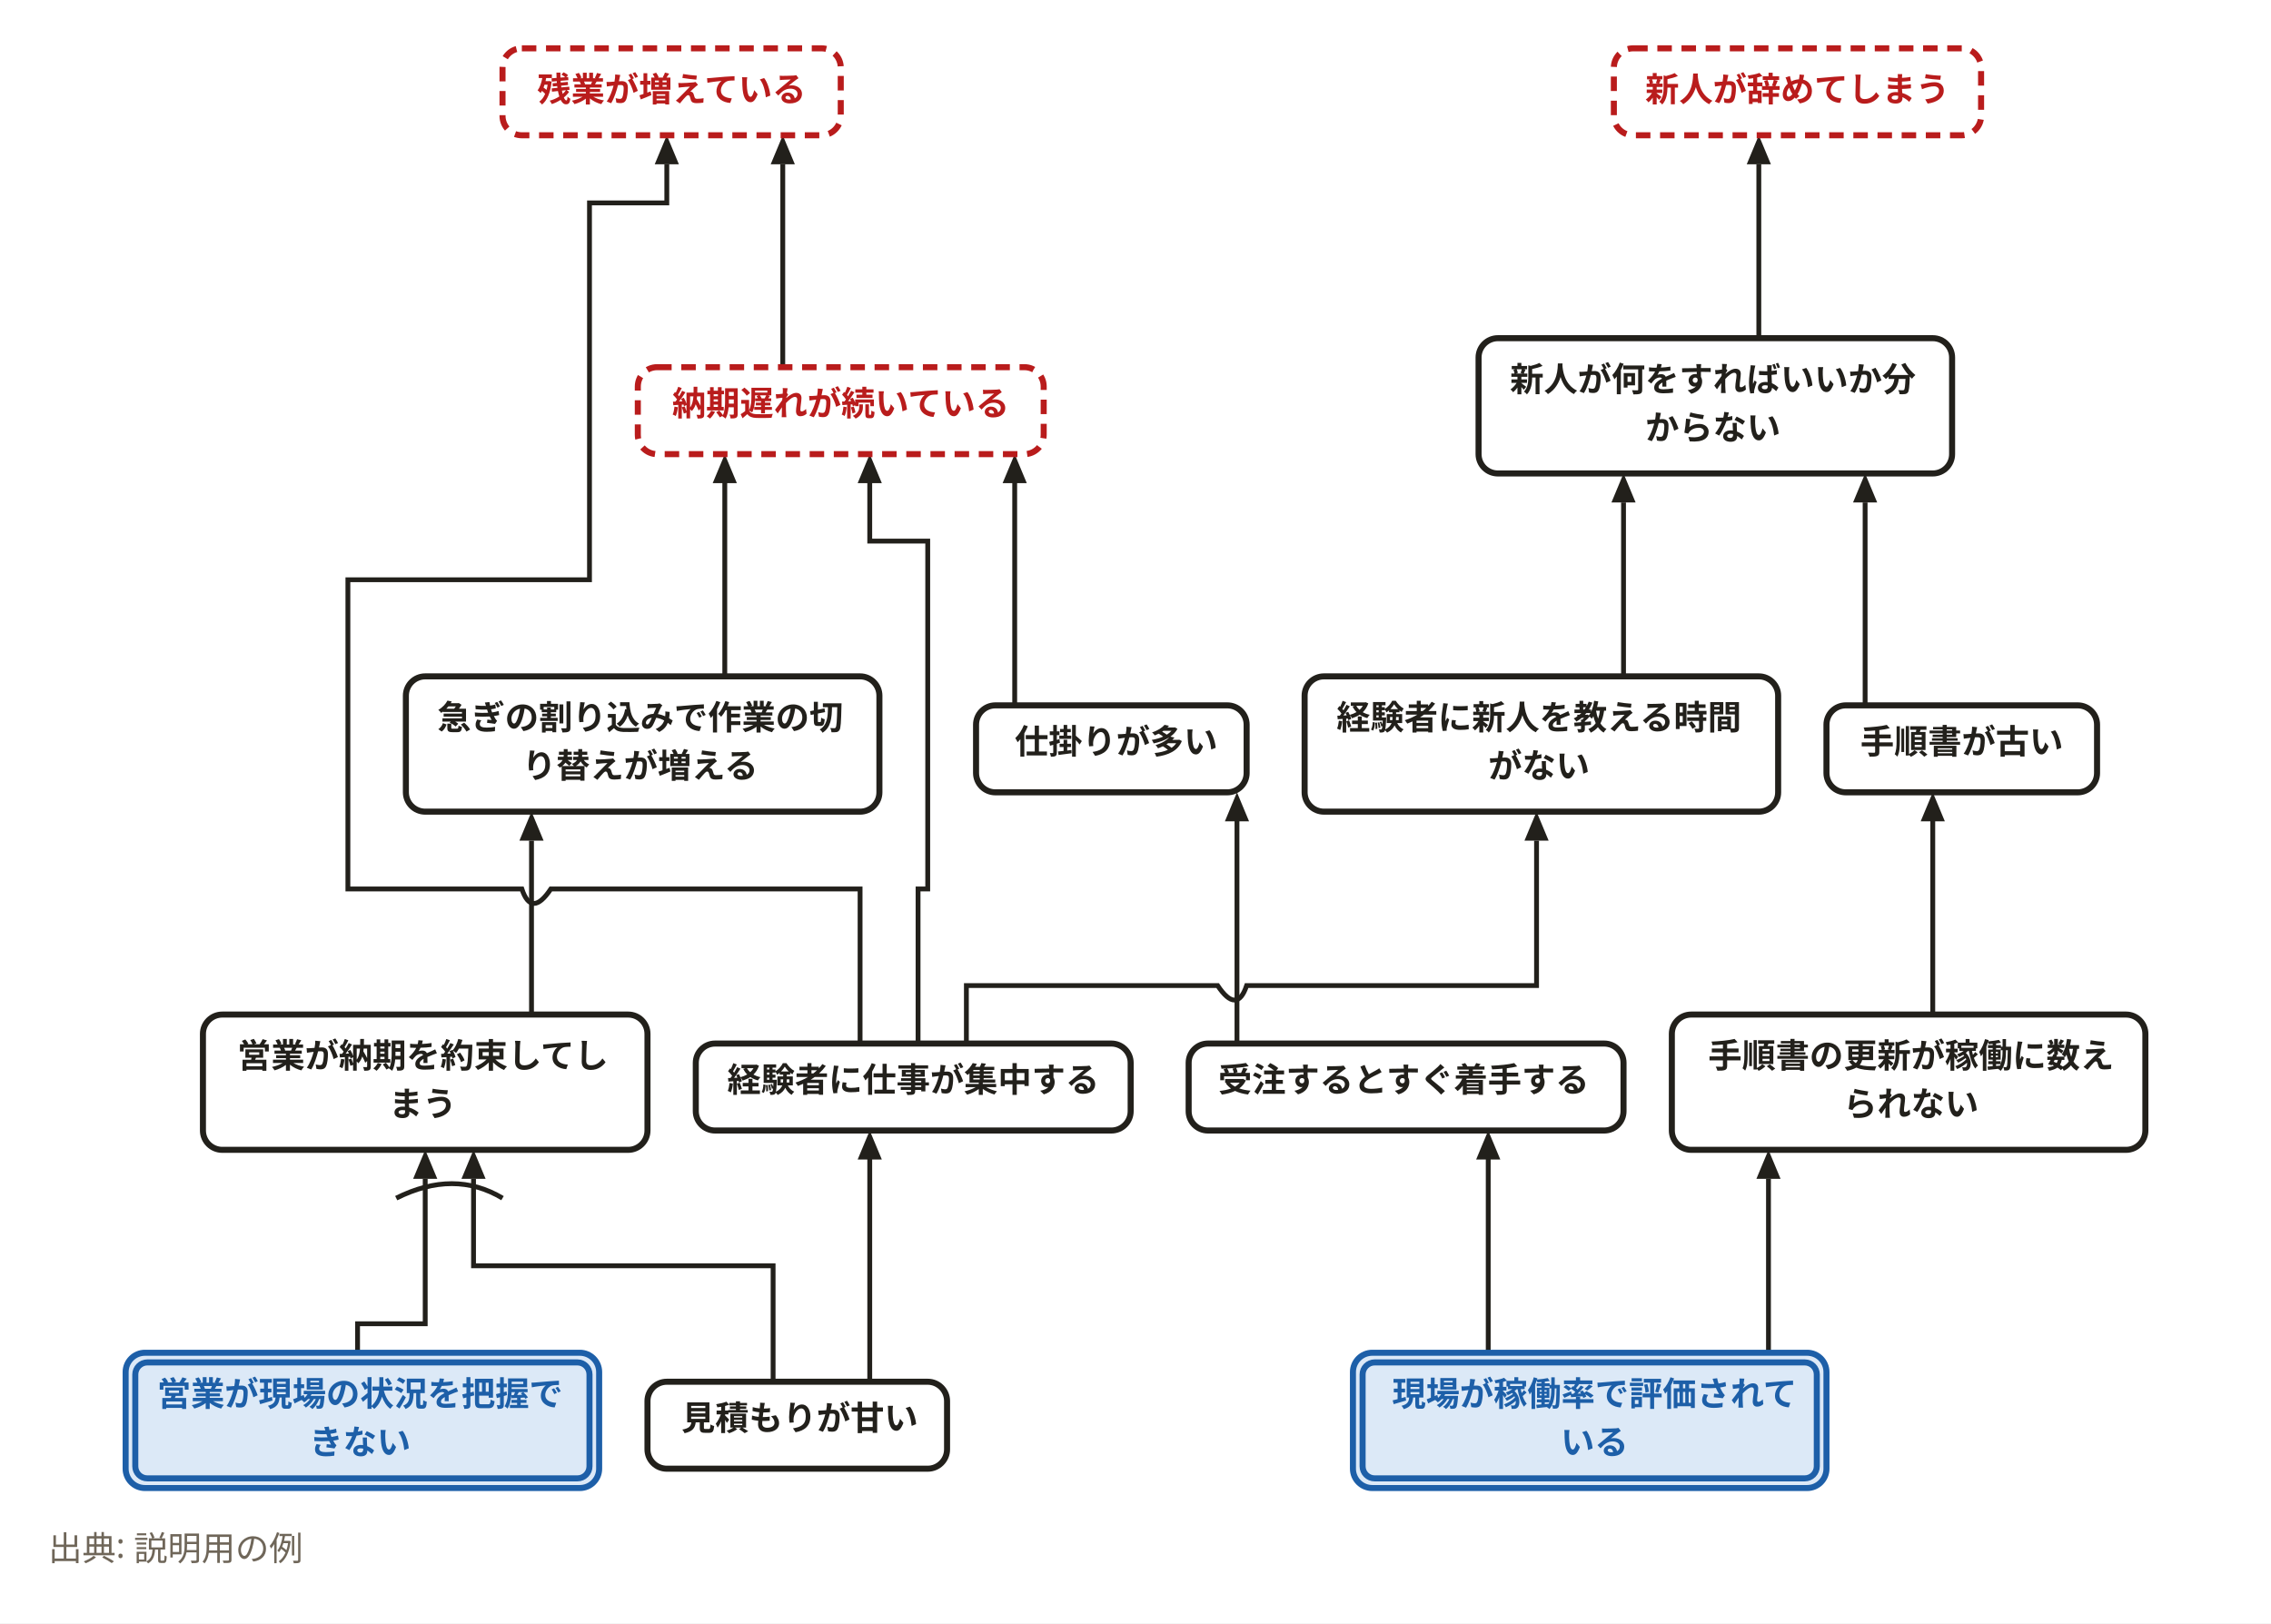
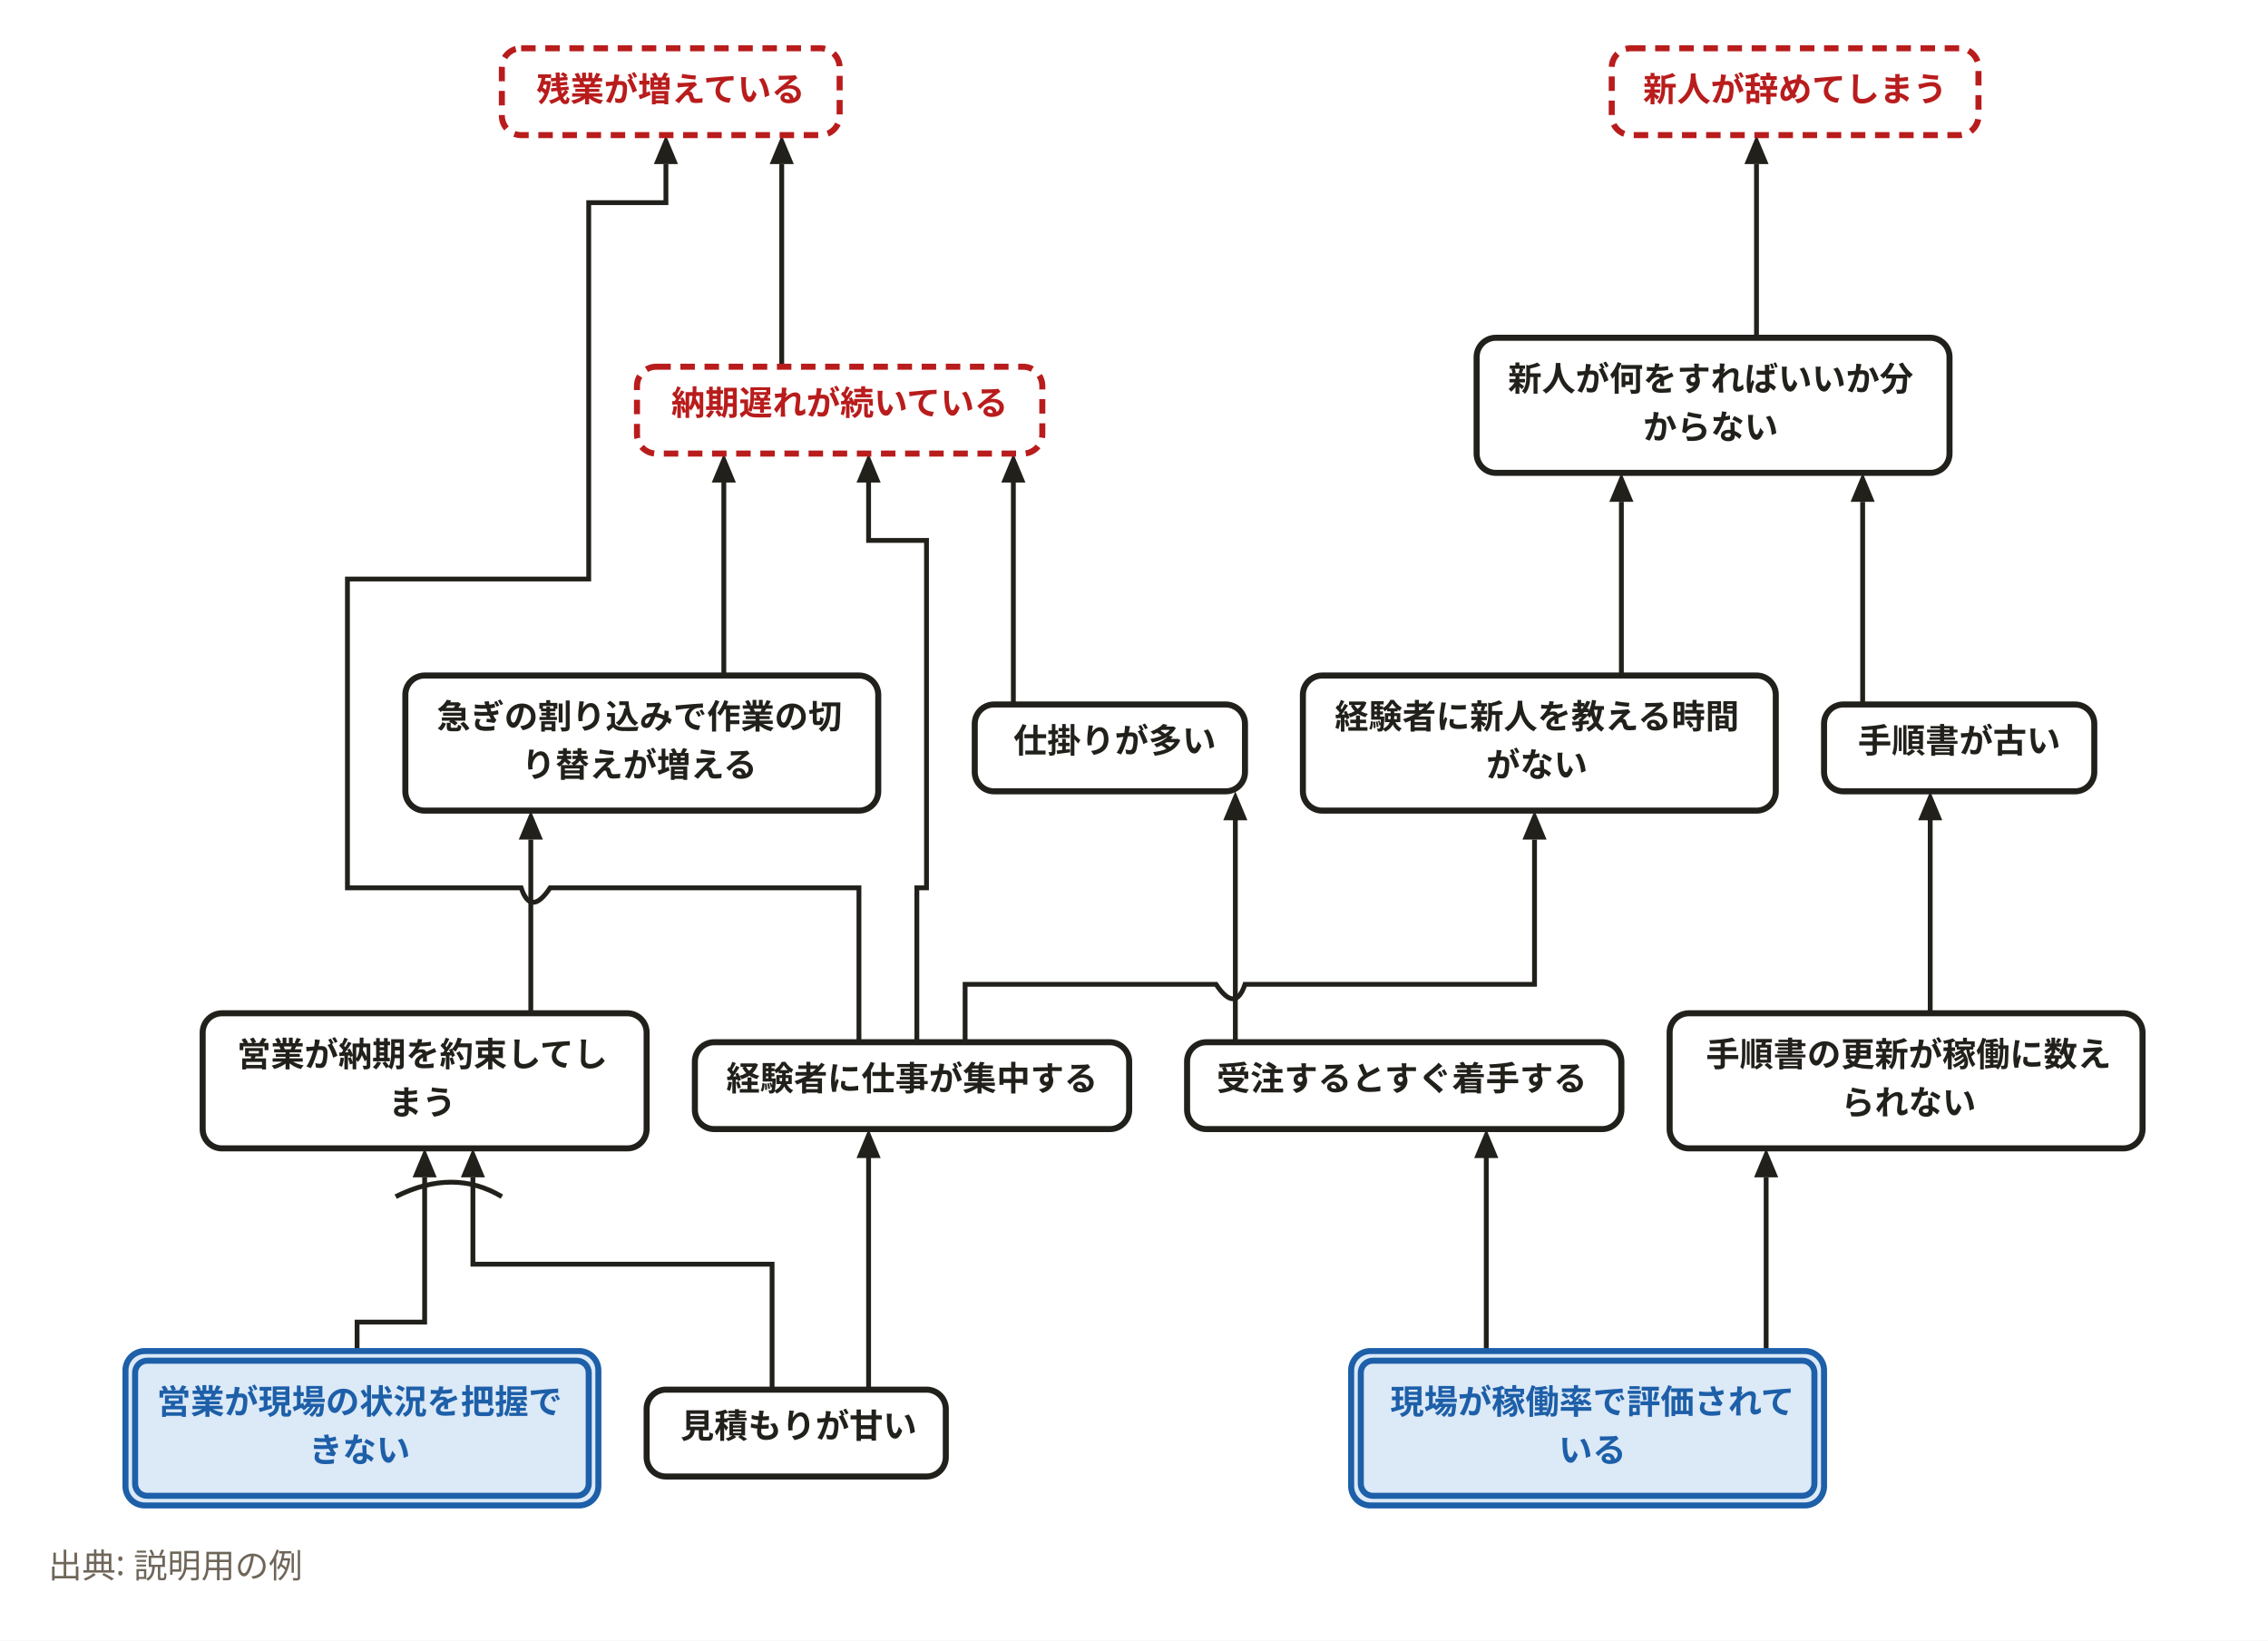
- <svg xmlns="http://www.w3.org/2000/svg" width="940" height="672" viewBox="0 0 940 672" role="img" aria-labelledby="svg-title">
+ <svg xmlns="http://www.w3.org/2000/svg" width="940" height="680" viewBox="0 0 940 680" role="img" aria-labelledby="svg-title">
  <style>
    text { font-family: 'Hiragino Sans','Hiragino Kaku Gothic ProN','Yu Gothic','YuGothic',Meiryo,'Noto Sans JP',sans-serif; }
    .emoji { font-family: 'Noto Color Emoji','Segoe UI Emoji',sans-serif; }
  </style>
-   <rect x="0" y="0" width="940" height="672" fill="#ffffff" />
+   <rect x="0" y="0" width="940" height="680" fill="#ffffff" />
  <path d="M616,560 L616,476" fill="none" stroke="#22201b" stroke-width="2" />
  <path d="M616,468 L621,480 L611,480 z" fill="#22201b" />
  <path d="M512,432 L512,336" fill="none" stroke="#22201b" stroke-width="2" />
  <path d="M512,328 L517,340 L507,340 z" fill="#22201b" />
  <path d="M420,292 L420,196" fill="none" stroke="#22201b" stroke-width="2" />
  <path d="M420,188 L425,200 L415,200 z" fill="#22201b" />
  <path d="M148,560 L148,548 L176,548 L176,488" fill="none" stroke="#22201b" stroke-width="2" />
  <path d="M176,476 L181,488 L171,488 z" fill="#22201b" />
-   <path d="M320,572 L320,524 L196,524 L196,488" fill="none" stroke="#22201b" stroke-width="2" />
+   <path d="M320,576 L320,524 L196,524 L196,488" fill="none" stroke="#22201b" stroke-width="2" />
  <path d="M196,476 L201,488 L191,488 z" fill="#22201b" />
  <path d="M220,420 L220,348" fill="none" stroke="#22201b" stroke-width="2" />
  <path d="M220,336 L225,348 L215,348 z" fill="#22201b" />
  <path d="M300,280 L300,196" fill="none" stroke="#22201b" stroke-width="2" />
  <path d="M300,188 L305,200 L295,200 z" fill="#22201b" />
-   <path d="M360,572 L360,476" fill="none" stroke="#22201b" stroke-width="2" />
+   <path d="M360,576 L360,476" fill="none" stroke="#22201b" stroke-width="2" />
  <path d="M360,468 L365,480 L355,480 z" fill="#22201b" />
  <path d="M380,432 L380,368 L384,368 L384,224 L360,224 L360,196" fill="none" stroke="#22201b" stroke-width="2" />
  <path d="M360,188 L365,200 L355,200 z" fill="#22201b" />
  <path d="M324,152 L324,68" fill="none" stroke="#22201b" stroke-width="2" />
  <path d="M324,56 L329,68 L319,68 z" fill="#22201b" />
  <path d="M356,432 L356,368 L228,368 Q220,380 216,368 L144,368 L144,240 L244,240 L244,84 L276,84 L276,68" fill="none" stroke="#22201b" stroke-width="2" />
  <path d="M276,56 L281,68 L271,68 z" fill="#22201b" />
  <path d="M732,560 L732,488" fill="none" stroke="#22201b" stroke-width="2" />
  <path d="M732,476 L737,488 L727,488 z" fill="#22201b" />
  <path d="M800,420 L800,336" fill="none" stroke="#22201b" stroke-width="2" />
  <path d="M800,328 L805,340 L795,340 z" fill="#22201b" />
  <path d="M772,292 L772,208" fill="none" stroke="#22201b" stroke-width="2" />
  <path d="M772,196 L777,208 L767,208 z" fill="#22201b" />
  <path d="M400,432 L400,408 L504,408 Q512,420 516,408 L636,408 L636,348" fill="none" stroke="#22201b" stroke-width="2" />
  <path d="M636,336 L641,348 L631,348 z" fill="#22201b" />
  <path d="M672,280 L672,208" fill="none" stroke="#22201b" stroke-width="2" />
  <path d="M672,196 L677,208 L667,208 z" fill="#22201b" />
  <path d="M728,140 L728,68" fill="none" stroke="#22201b" stroke-width="2" />
  <path d="M728,56 L733,68 L723,68 z" fill="#22201b" />
  <path d="M164,496 Q188,484 208,496" fill="none" stroke="#22201b" stroke-width="2" />
  <rect x="264" y="152" width="168" height="36" rx="8" fill="#ffffff" stroke="#b91c1c" stroke-width="2.5" stroke-dasharray="6,4" />
  <rect x="208" y="20" width="140" height="36" rx="8" fill="#ffffff" stroke="#b91c1c" stroke-width="2.5" stroke-dasharray="6,4" />
  <rect x="668" y="20" width="152" height="36" rx="8" fill="#ffffff" stroke="#b91c1c" stroke-width="2.5" stroke-dasharray="6,4" />
  <rect x="404" y="292" width="112" height="36" rx="8" fill="#ffffff" stroke="#22201b" stroke-width="2.5" />
  <rect x="168" y="280" width="196" height="56" rx="8" fill="#ffffff" stroke="#22201b" stroke-width="2.5" />
  <rect x="288" y="432" width="180" height="36" rx="8" fill="#ffffff" stroke="#22201b" stroke-width="2.5" />
  <rect x="612" y="140" width="196" height="56" rx="8" fill="#ffffff" stroke="#22201b" stroke-width="2.5" />
  <rect x="540" y="280" width="196" height="56" rx="8" fill="#ffffff" stroke="#22201b" stroke-width="2.5" />
  <rect x="492" y="432" width="180" height="36" rx="8" fill="#ffffff" stroke="#22201b" stroke-width="2.5" />
  <rect x="84" y="420" width="184" height="56" rx="8" fill="#ffffff" stroke="#22201b" stroke-width="2.5" />
-   <rect x="268" y="572" width="124" height="36" rx="8" fill="#ffffff" stroke="#22201b" stroke-width="2.5" />
+   <rect x="268" y="576" width="124" height="36" rx="8" fill="#ffffff" stroke="#22201b" stroke-width="2.5" />
  <rect x="756" y="292" width="112" height="36" rx="8" fill="#ffffff" stroke="#22201b" stroke-width="2.5" />
  <rect x="692" y="420" width="196" height="56" rx="8" fill="#ffffff" stroke="#22201b" stroke-width="2.5" />
-   <rect x="52" y="560" width="196" height="56" rx="8" fill="#dce9f7" stroke="#1d5fa8" stroke-width="2.5" />
-   <rect x="56" y="564" width="188" height="48" rx="5" fill="#dce9f7" stroke="#1d5fa8" stroke-width="2.5" />
-   <rect x="560" y="560" width="196" height="56" rx="8" fill="#dce9f7" stroke="#1d5fa8" stroke-width="2.5" />
-   <rect x="564" y="564" width="188" height="48" rx="5" fill="#dce9f7" stroke="#1d5fa8" stroke-width="2.5" />
+   <rect x="52" y="560" width="196" height="64" rx="8" fill="#dce9f7" stroke="#1d5fa8" stroke-width="2.5" />
+   <rect x="56" y="564" width="188" height="56" rx="5" fill="#dce9f7" stroke="#1d5fa8" stroke-width="2.5" />
+   <rect x="560" y="560" width="196" height="64" rx="8" fill="#dce9f7" stroke="#1d5fa8" stroke-width="2.5" />
+   <rect x="564" y="564" width="188" height="56" rx="5" fill="#dce9f7" stroke="#1d5fa8" stroke-width="2.5" />
  <text x="348" y="172" text-anchor="middle" font-size="14" font-weight="700" fill="#b91c1c">納期遅れが続いている</text>
  <text x="278" y="42" text-anchor="middle" font-size="14" font-weight="700" fill="#b91c1c">残業が増えている</text>
  <text x="744" y="42" text-anchor="middle" font-size="14" font-weight="700" fill="#b91c1c">新人が辞めてしまう</text>
  <text x="462" y="312" text-anchor="middle" font-size="14" font-weight="700" fill="#22201b">仕掛りが多い</text>
  <text x="265" y="302" text-anchor="middle" font-size="14" font-weight="700" fill="#22201b">急ぎの割り込みで作業の切</text>
  <text x="265" y="322" text-anchor="middle" font-size="14" font-weight="700" fill="#22201b">り替えが増える</text>
  <text x="378" y="452" text-anchor="middle" font-size="14" font-weight="700" fill="#22201b">経験者に仕事が集中する</text>
  <text x="709" y="162" text-anchor="middle" font-size="14" font-weight="700" fill="#22201b">新人が何をすればいいか分</text>
  <text x="709" y="182" text-anchor="middle" font-size="14" font-weight="700" fill="#22201b">からない</text>
  <text x="637" y="302" text-anchor="middle" font-size="14" font-weight="700" fill="#22201b">経験者に新人を教える時間</text>
  <text x="637" y="322" text-anchor="middle" font-size="14" font-weight="700" fill="#22201b">がない</text>
  <text x="581" y="452" text-anchor="middle" font-size="14" font-weight="700" fill="#22201b">受注するとすぐ着手する</text>
  <text x="175" y="442" text-anchor="middle" font-size="14" font-weight="700" fill="#22201b">営業が納期を約束してし</text>
  <text x="175" y="462" text-anchor="middle" font-size="14" font-weight="700" fill="#22201b">まう</text>
-   <text x="331" y="592" text-anchor="middle" font-size="14" font-weight="700" fill="#22201b">見積もりが甘い</text>
+   <text x="331" y="596" text-anchor="middle" font-size="14" font-weight="700" fill="#22201b">見積もりが甘い</text>
  <text x="812" y="312" text-anchor="middle" font-size="14" font-weight="700" fill="#22201b">手順書が古い</text>
  <text x="791" y="442" text-anchor="middle" font-size="14" font-weight="700" fill="#22201b">手順書の更新が稼働に数え</text>
  <text x="791" y="462" text-anchor="middle" font-size="14" font-weight="700" fill="#22201b">られない</text>
-   <text x="149" y="582" text-anchor="middle" font-size="14" font-weight="700" fill="#1d5fa8">営業が現場の状況を把握で</text>
-   <text x="149" y="602" text-anchor="middle" font-size="14" font-weight="700" fill="#1d5fa8">きない</text>
-   <text x="660" y="582" text-anchor="middle" font-size="14" font-weight="700" fill="#1d5fa8">現場が稼働率で評価されて</text>
-   <text x="660" y="602" text-anchor="middle" font-size="14" font-weight="700" fill="#1d5fa8">いる</text>
-   <text x="20" y="646" font-size="14" font-weight="400" fill="#6f6659">出典: 説明用の例</text>
+   <text x="149" y="586" text-anchor="middle" font-size="14" font-weight="700" fill="#1d5fa8">営業が現場の状況を把握で</text>
+   <text x="149" y="606" text-anchor="middle" font-size="14" font-weight="700" fill="#1d5fa8">きない</text>
+   <text x="660" y="586" text-anchor="middle" font-size="14" font-weight="700" fill="#1d5fa8">現場が稼働率で評価されて</text>
+   <text x="660" y="606" text-anchor="middle" font-size="14" font-weight="700" fill="#1d5fa8">いる</text>
+   <text x="20" y="654" font-size="14" font-weight="400" fill="#6f6659">出典: 説明用の例</text>
</svg>
